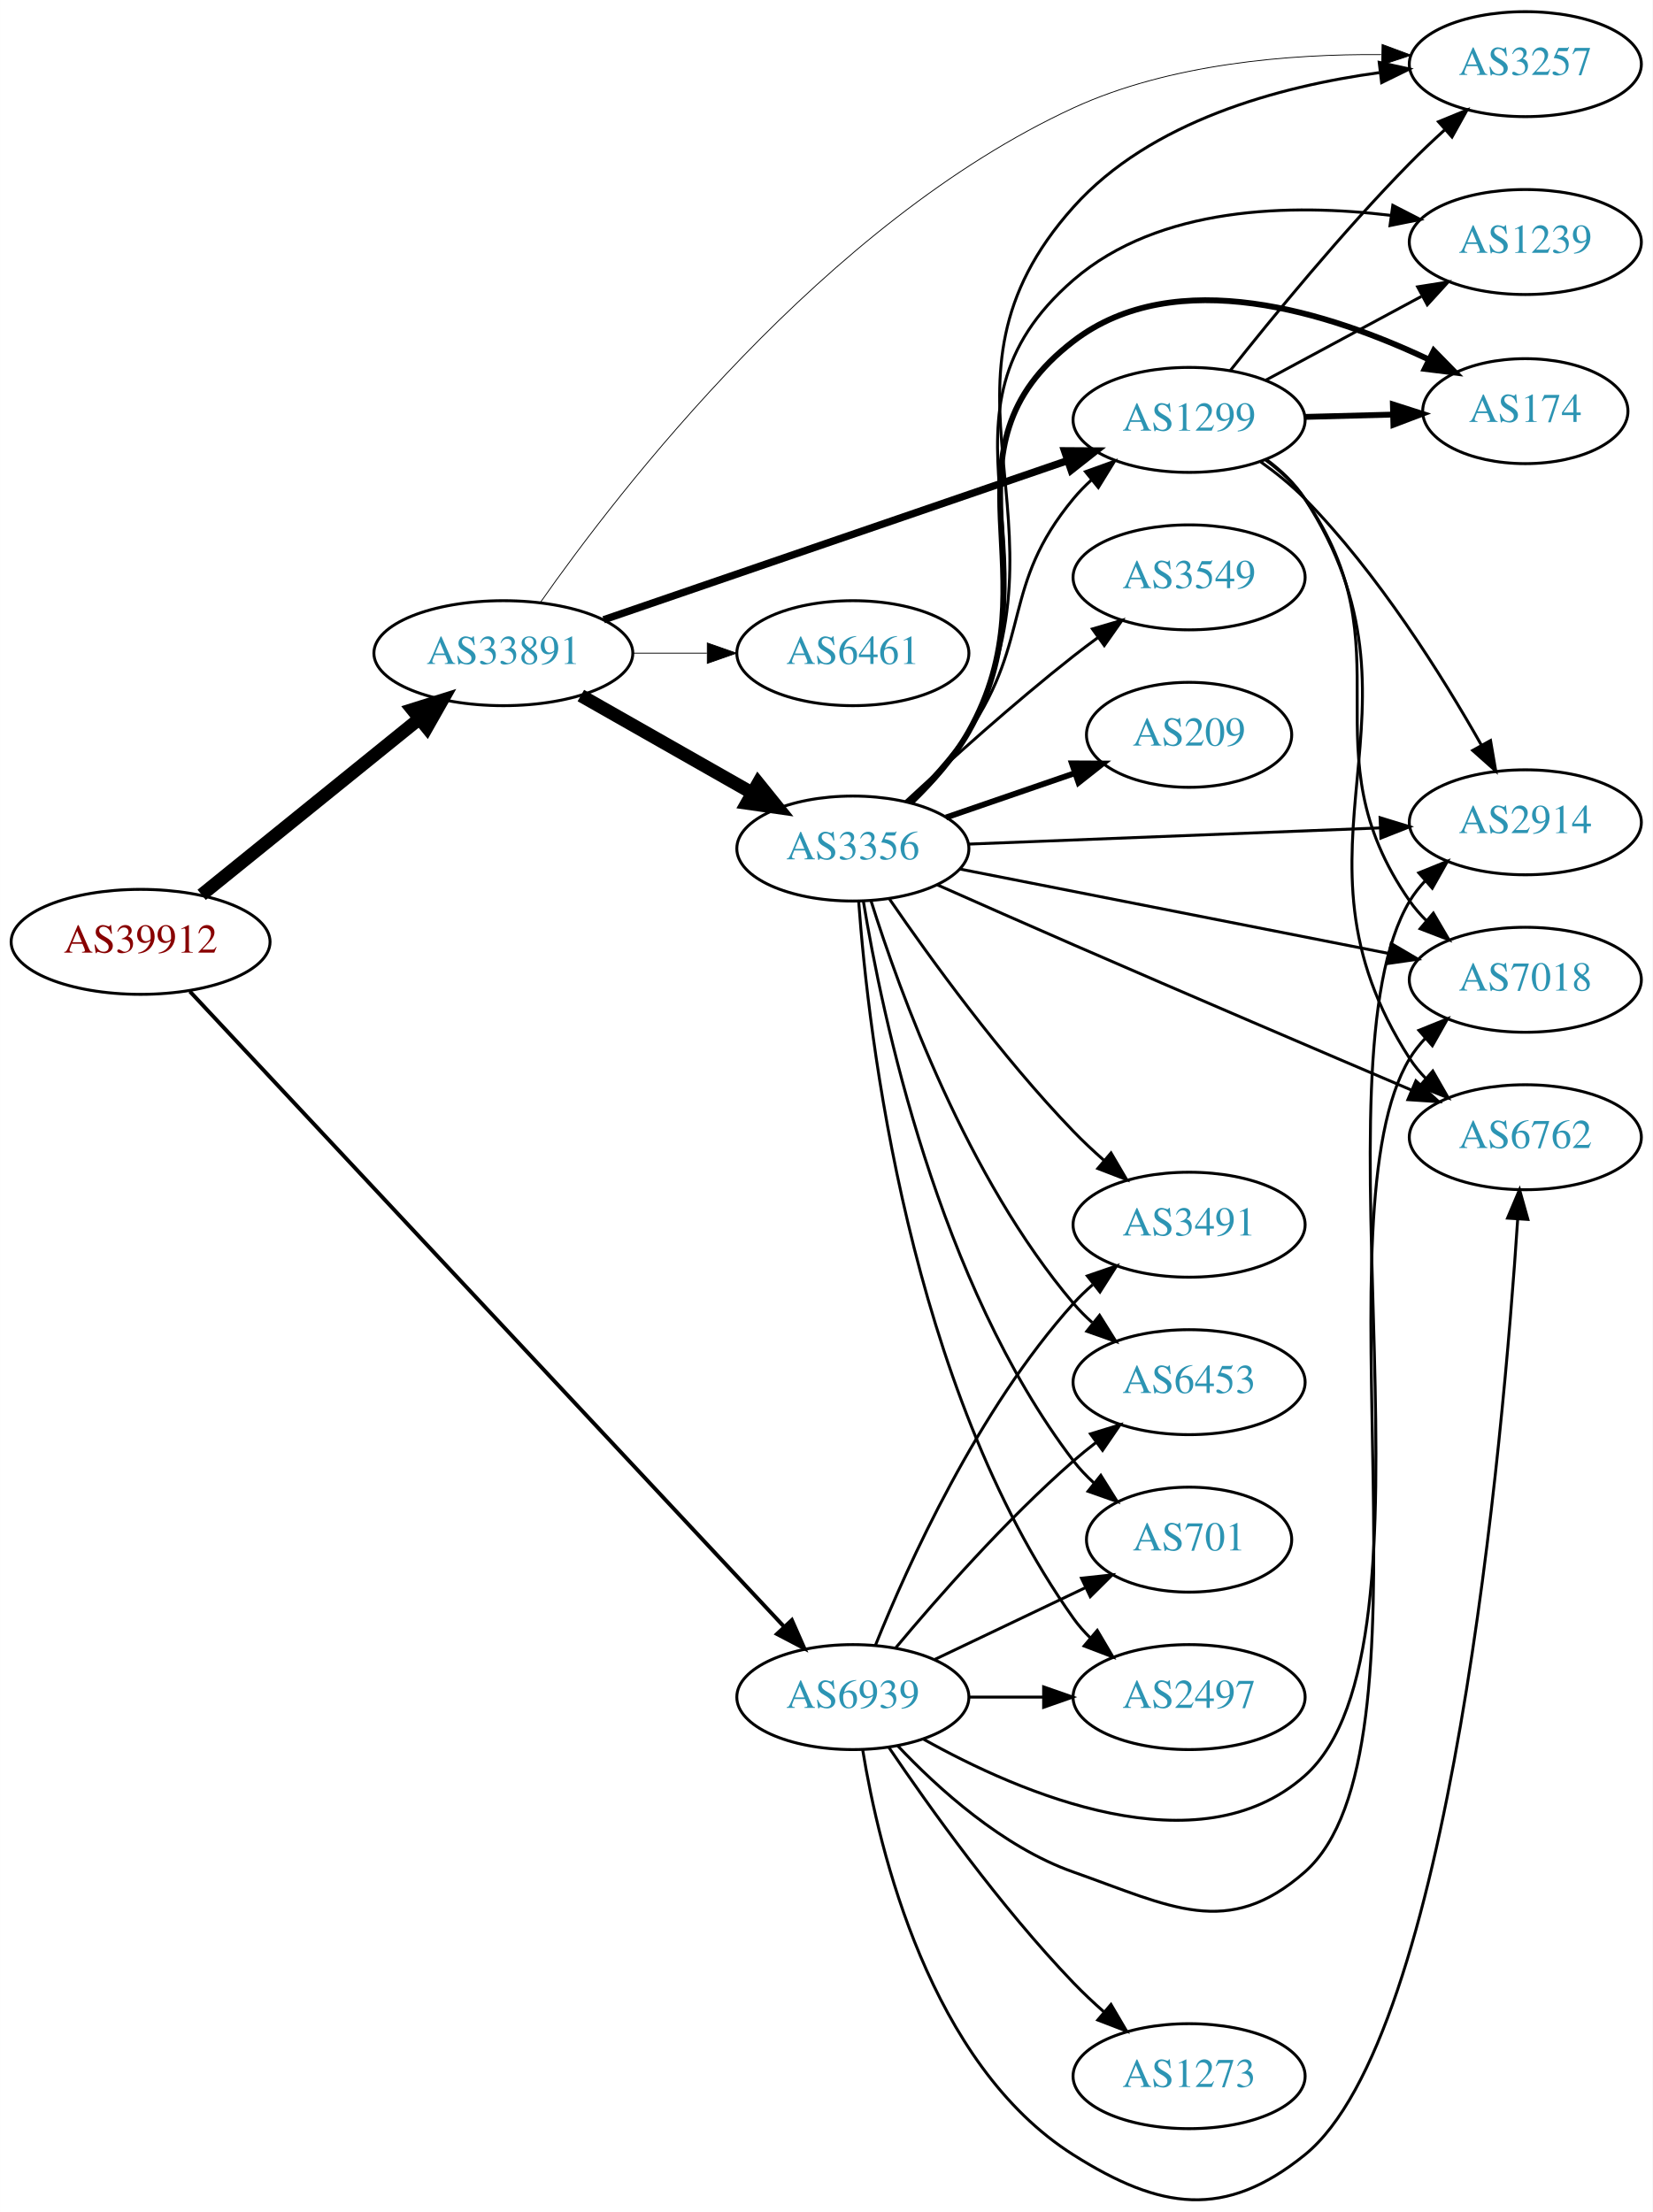
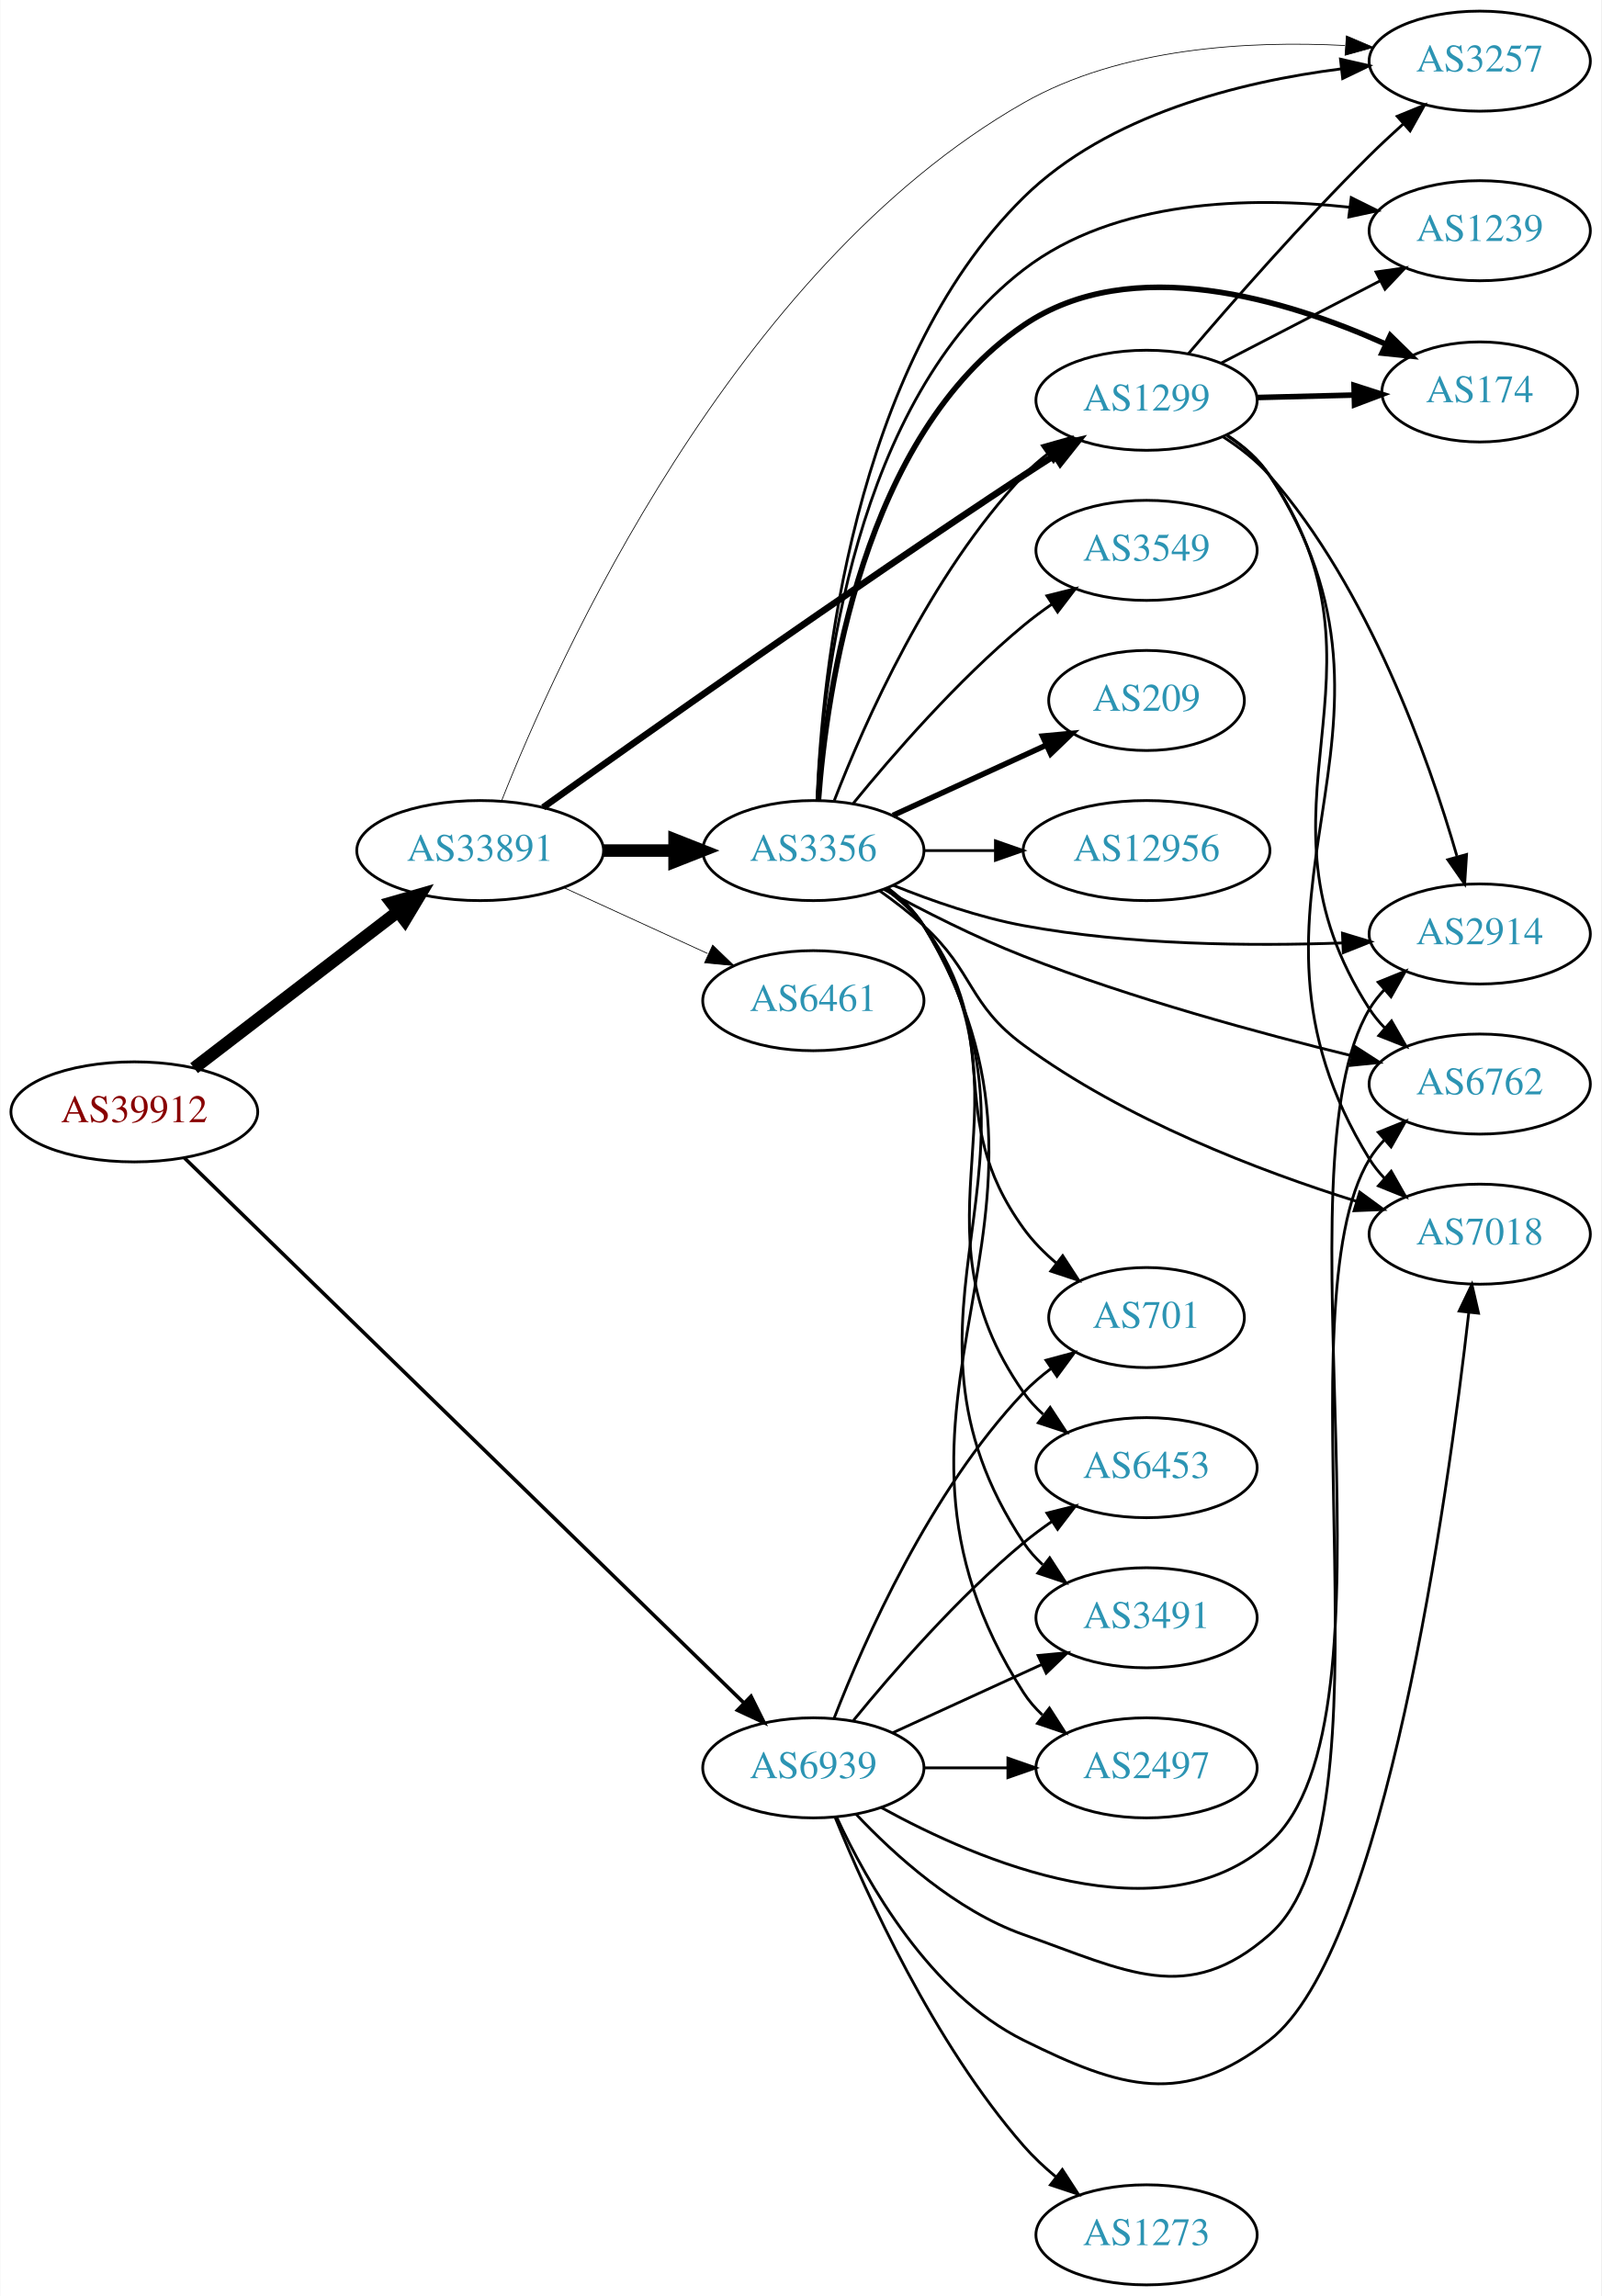
- <svg xmlns="http://www.w3.org/2000/svg" xmlns:xlink="http://www.w3.org/1999/xlink" width="567pt" height="759pt" viewBox="0.00 0.00 566.66 758.58">
-   <g id="graph0" class="graph" transform="scale(1 1) rotate(0) translate(4 754.578)">
-     <polygon fill="white" stroke="none" points="-4,4 -4,-754.578 562.663,-754.578 562.663,4 -4,4" />
+ <svg xmlns="http://www.w3.org/2000/svg" xmlns:xlink="http://www.w3.org/1999/xlink" width="576pt" height="826pt" viewBox="0.00 0.00 575.76 826.00">
+   <g id="graph0" class="graph" transform="scale(1 1) rotate(0) translate(4 822)">
+     <polygon fill="white" stroke="none" points="-4,4 -4,-822 571.762,-822 571.762,4 -4,4" />
    <g id="node1" class="node">
      <g id="a_node1">
        <a xlink:href="/asn/39912" xlink:title="AS39912 ~ oja.at GmbH [AT]">
-           <ellipse fill="#ffffff" stroke="black" cx="44.196" cy="-431.578" rx="44.393" ry="18" />
-           <text text-anchor="middle" x="44.196" y="-427.878" font-family="Times,serif" font-size="14.00" fill="#880000">AS39912</text>
+           <ellipse fill="#ffffff" stroke="black" cx="44.196" cy="-422" rx="44.393" ry="18" />
+           <text text-anchor="middle" x="44.196" y="-418.3" font-family="Times,serif" font-size="14.00" fill="#880000">AS39912</text>
        </a>
      </g>
    </g>
    <g id="node2" class="node">
      <g id="a_node2">
        <a xlink:href="/asn/33891" xlink:title="AS33891 ~ CORE-BACKBONE GMBH GLOBAL NETWORK [DE]">
-           <ellipse fill="#ffffff" stroke="black" cx="168.588" cy="-530.578" rx="44.393" ry="18" />
-           <text text-anchor="middle" x="168.588" y="-526.878" font-family="Times,serif" font-size="14.00" fill="#2c94b3">AS33891</text>
+           <ellipse fill="#ffffff" stroke="black" cx="168.588" cy="-516" rx="44.393" ry="18" />
+           <text text-anchor="middle" x="168.588" y="-512.3" font-family="Times,serif" font-size="14.00" fill="#2c94b3">AS33891</text>
        </a>
      </g>
    </g>
    <g id="edge1" class="edge">
-       <path fill="none" stroke="black" stroke-width="4.5" d="M65.133,-447.704C85.403,-464.1 116.978,-489.64 139.719,-508.035" />
-       <polygon fill="black" stroke="black" stroke-width="4.5" points="137.409,-511.231 147.66,-514.458 142.361,-505.108 137.409,-511.231" />
+       <path fill="none" stroke="black" stroke-width="4.5" d="M65.682,-437.733C85.715,-453.12 116.402,-476.688 138.867,-493.942" />
+       <polygon fill="black" stroke="black" stroke-width="4.5" points="136.706,-497.247 147.036,-500.215 141.503,-491.001 136.706,-497.247" />
    </g>
    <g id="node3" class="node">
      <g id="a_node3">
        <a xlink:href="/asn/6939" xlink:title="AS6939 ~ Hurricane Electric LLC [US]">
-           <ellipse fill="#ffffff" stroke="black" cx="288.431" cy="-172.578" rx="39.794" ry="18" />
-           <text text-anchor="middle" x="288.431" y="-168.878" font-family="Times,serif" font-size="14.00" fill="#2c94b3">AS6939</text>
+           <ellipse fill="#ffffff" stroke="black" cx="288.431" cy="-186" rx="39.794" ry="18" />
+           <text text-anchor="middle" x="288.431" y="-182.3" font-family="Times,serif" font-size="14.00" fill="#2c94b3">AS6939</text>
        </a>
      </g>
    </g>
    <g id="edge2" class="edge">
-       <path fill="none" stroke="black" stroke-width="1.333" d="M61.09,-414.584C102.938,-369.839 216.28,-248.653 264.845,-196.727" />
-       <polygon fill="black" stroke="black" stroke-width="1.333" points="267.519,-198.992 271.793,-189.297 262.406,-194.21 267.519,-198.992" />
+       <path fill="none" stroke="black" stroke-width="1.286" d="M62.23,-405.405C104.55,-364.174 214.573,-256.983 263.44,-209.374" />
+       <polygon fill="black" stroke="black" stroke-width="1.286" points="266.017,-211.749 270.738,-202.263 261.133,-206.735 266.017,-211.749" />
    </g>
    <g id="node4" class="node">
      <g id="a_node4">
-         <a xlink:href="/asn/3356" xlink:title="AS3356 ~ Level 3 Parent, LLC [US]">
-           <ellipse fill="#ffffff" stroke="black" cx="288.431" cy="-463.578" rx="39.794" ry="18" />
-           <text text-anchor="middle" x="288.431" y="-459.878" font-family="Times,serif" font-size="14.00" fill="#2c94b3">AS3356</text>
+         <a xlink:href="/asn/6461" xlink:title="AS6461 ~ Zayo Bandwidth [US]">
+           <ellipse fill="#ffffff" stroke="black" cx="288.431" cy="-462" rx="39.794" ry="18" />
+           <text text-anchor="middle" x="288.431" y="-458.3" font-family="Times,serif" font-size="14.00" fill="#2c94b3">AS6461</text>
        </a>
      </g>
    </g>
    <g id="edge3" class="edge">
-       <path fill="none" stroke="black" stroke-width="4.5" d="M195.158,-516.04C212.378,-506.25 235.263,-493.238 253.934,-482.622" />
-       <polygon fill="black" stroke="black" stroke-width="4.5" points="255.971,-485.994 262.718,-477.628 252.079,-479.148 255.971,-485.994" />
+       <path fill="none" stroke="black" stroke-width="0.265" d="M198.718,-502.652C214.329,-495.498 233.727,-486.609 250.399,-478.97" />
+       <polygon fill="black" stroke="black" stroke-width="0.265" points="252.218,-481.986 259.851,-474.638 249.302,-475.622 252.218,-481.986" />
    </g>
    <g id="node5" class="node">
      <g id="a_node5">
-         <a xlink:href="/asn/1299" xlink:title="AS1299 ~ Telia Carrier [EU]">
-           <ellipse fill="#ffffff" stroke="black" cx="403.724" cy="-610.578" rx="39.794" ry="18" />
-           <text text-anchor="middle" x="403.724" y="-606.878" font-family="Times,serif" font-size="14.00" fill="#2c94b3">AS1299</text>
+         <a xlink:href="/asn/3257" xlink:title="AS3257 ~ GTT [DE]">
+           <ellipse fill="#ffffff" stroke="black" cx="528.116" cy="-800" rx="39.794" ry="18" />
+           <text text-anchor="middle" x="528.116" y="-796.3" font-family="Times,serif" font-size="14.00" fill="#2c94b3">AS3257</text>
        </a>
      </g>
    </g>
    <g id="edge4" class="edge">
-       <path fill="none" stroke="black" stroke-width="2.531" d="M202.991,-542.04C244.984,-556.45 317.023,-581.17 362.143,-596.653" />
-       <polygon fill="black" stroke="black" stroke-width="2.531" points="361.024,-599.969 371.618,-599.904 363.296,-593.348 361.024,-599.969" />
+       <path fill="none" stroke="black" stroke-width="0.265" d="M176.268,-533.839C196.029,-583.798 259.449,-725.334 364.077,-785 399.098,-804.971 445.356,-807.417 479.652,-805.627" />
+       <polygon fill="black" stroke="black" stroke-width="0.265" points="480.139,-809.103 489.886,-804.951 479.677,-802.118 480.139,-809.103" />
    </g>
    <g id="node6" class="node">
      <g id="a_node6">
-         <a xlink:href="/asn/3257" xlink:title="AS3257 ~ GTT [DE]">
-           <ellipse fill="#ffffff" stroke="black" cx="519.017" cy="-732.578" rx="39.794" ry="18" />
-           <text text-anchor="middle" x="519.017" y="-728.878" font-family="Times,serif" font-size="14.00" fill="#2c94b3">AS3257</text>
+         <a xlink:href="/asn/1299" xlink:title="AS1299 ~ Telia Carrier [EU]">
+           <ellipse fill="#ffffff" stroke="black" cx="408.273" cy="-678" rx="39.794" ry="18" />
+           <text text-anchor="middle" x="408.273" y="-674.3" font-family="Times,serif" font-size="14.00" fill="#2c94b3">AS1299</text>
        </a>
      </g>
    </g>
    <g id="edge5" class="edge">
-       <path fill="none" stroke="black" stroke-width="0.281" d="M181.22,-547.884C208.14,-586.302 278.98,-678.401 364.077,-717.578 397.058,-732.761 438.145,-736.09 469.574,-735.851" />
-       <polygon fill="black" stroke="black" stroke-width="0.281" points="469.908,-739.345 479.836,-735.646 469.768,-732.347 469.908,-739.345" />
+       <path fill="none" stroke="black" stroke-width="2.382" d="M191.23,-531.53C226.895,-557.008 300.414,-609.043 364.077,-651 367.649,-653.354 371.414,-655.783 375.171,-658.174" />
+       <polygon fill="black" stroke="black" stroke-width="2.382" points="373.502,-661.259 383.828,-663.631 377.235,-655.337 373.502,-661.259" />
    </g>
    <g id="node7" class="node">
      <g id="a_node7">
-         <a xlink:href="/asn/6461" xlink:title="AS6461 ~ Zayo Bandwidth [US]">
-           <ellipse fill="#ffffff" stroke="black" cx="288.431" cy="-530.578" rx="39.794" ry="18" />
-           <text text-anchor="middle" x="288.431" y="-526.878" font-family="Times,serif" font-size="14.00" fill="#2c94b3">AS6461</text>
+         <a xlink:href="/asn/3356" xlink:title="AS3356 ~ Level 3 Parent, LLC [US]">
+           <ellipse fill="#ffffff" stroke="black" cx="288.431" cy="-516" rx="39.794" ry="18" />
+           <text text-anchor="middle" x="288.431" y="-512.3" font-family="Times,serif" font-size="14.00" fill="#2c94b3">AS3356</text>
        </a>
      </g>
    </g>
    <g id="edge6" class="edge">
-       <path fill="none" stroke="black" stroke-width="0.281" d="M212.799,-530.578C221.112,-530.578 229.875,-530.578 238.357,-530.578" />
-       <polygon fill="black" stroke="black" stroke-width="0.281" points="238.516,-534.078 248.516,-530.578 238.516,-527.078 238.516,-534.078" />
+       <path fill="none" stroke="black" stroke-width="4.5" d="M212.799,-516C221.112,-516 229.875,-516 238.357,-516" />
+       <polygon fill="black" stroke="black" stroke-width="4.5" points="238.516,-519.938 248.516,-516 238.516,-512.063 238.516,-519.938" />
    </g>
    <g id="node8" class="node">
      <g id="a_node8">
-         <a xlink:href="/asn/701" xlink:title="AS701 ~ UUNET [US]">
-           <ellipse fill="#ffffff" stroke="black" cx="403.724" cy="-226.578" rx="35.194" ry="18" />
-           <text text-anchor="middle" x="403.724" y="-222.878" font-family="Times,serif" font-size="14.00" fill="#2c94b3">AS701</text>
+         <a xlink:href="/asn/2914" xlink:title="AS2914 ~ NTT America, Inc. [US]">
+           <ellipse fill="#ffffff" stroke="black" cx="528.116" cy="-486" rx="39.794" ry="18" />
+           <text text-anchor="middle" x="528.116" y="-482.3" font-family="Times,serif" font-size="14.00" fill="#2c94b3">AS2914</text>
+         </a>
+       </g>
+     </g>
+     <g id="edge30" class="edge">
+       <path fill="none" stroke="black" d="M312.921,-171.691C347.844,-152.458 413.516,-124.441 452.469,-159 502.697,-203.561 453.936,-401.416 488.469,-459 489.969,-461.501 491.8,-463.828 493.84,-465.982" />
+       <polygon fill="black" stroke="black" points="491.589,-468.664 501.41,-472.638 496.211,-463.407 491.589,-468.664" />
+     </g>
+     <g id="node9" class="node">
+       <g id="a_node9">
+         <a xlink:href="/asn/6762" xlink:title="AS6762 ~ TELECOM ITALIA SPARKLE S.p.A. [IT]">
+           <ellipse fill="#ffffff" stroke="black" cx="528.116" cy="-432" rx="39.794" ry="18" />
+           <text text-anchor="middle" x="528.116" y="-428.3" font-family="Times,serif" font-size="14.00" fill="#2c94b3">AS6762</text>
        </a>
      </g>
    </g>
    <g id="edge33" class="edge">
-       <path fill="none" stroke="black" d="M316.567,-185.512C331.999,-192.867 351.485,-202.155 368.02,-210.036" />
-       <polygon fill="black" stroke="black" points="366.828,-213.346 377.361,-214.489 369.84,-207.027 366.828,-213.346" />
+       <path fill="none" stroke="black" d="M303.768,-169.348C317.531,-154.749 339.768,-134.559 364.077,-126 401.133,-112.954 422.966,-100.059 452.469,-126 499.417,-167.279 456.08,-351.531 488.469,-405 489.98,-407.494 491.819,-409.817 493.865,-411.967" />
+       <polygon fill="black" stroke="black" points="491.62,-414.654 501.445,-418.617 496.236,-409.391 491.62,-414.654" />
    </g>
    <g id="node10" class="node">
      <g id="a_node10">
+         <a xlink:href="/asn/3491" xlink:title="AS3491 ~ PCCW Global, Inc. [US]">
+           <ellipse fill="#ffffff" stroke="black" cx="408.273" cy="-240" rx="39.794" ry="18" />
+           <text text-anchor="middle" x="408.273" y="-236.3" font-family="Times,serif" font-size="14.00" fill="#2c94b3">AS3491</text>
+         </a>
+       </g>
+     </g>
+     <g id="edge34" class="edge">
+       <path fill="none" stroke="black" d="M317.06,-198.661C333.017,-205.973 353.287,-215.261 370.57,-223.181" />
+       <polygon fill="black" stroke="black" points="369.269,-226.435 379.818,-227.419 372.185,-220.071 369.269,-226.435" />
+     </g>
+     <g id="node11" class="node">
+       <g id="a_node11">
        <a xlink:href="/asn/2497" xlink:title="AS2497 ~ Internet Initiative Japan Inc. [JP]">
-           <ellipse fill="#ffffff" stroke="black" cx="403.724" cy="-172.578" rx="39.794" ry="18" />
-           <text text-anchor="middle" x="403.724" y="-168.878" font-family="Times,serif" font-size="14.00" fill="#2c94b3">AS2497</text>
+           <ellipse fill="#ffffff" stroke="black" cx="408.273" cy="-186" rx="39.794" ry="18" />
+           <text text-anchor="middle" x="408.273" y="-182.3" font-family="Times,serif" font-size="14.00" fill="#2c94b3">AS2497</text>
        </a>
      </g>
    </g>
    <g id="edge27" class="edge">
-       <path fill="none" stroke="black" d="M328.103,-172.578C336.306,-172.578 345.07,-172.578 353.602,-172.578" />
-       <polygon fill="black" stroke="black" points="353.841,-176.078 363.841,-172.578 353.841,-169.078 353.841,-176.078" />
+       <path fill="none" stroke="black" d="M328.343,-186C337.897,-186 348.246,-186 358.209,-186" />
+       <polygon fill="black" stroke="black" points="358.402,-189.5 368.402,-186 358.402,-182.5 358.402,-189.5" />
    </g>
    <g id="node12" class="node">
      <g id="a_node12">
-         <a xlink:href="/asn/2914" xlink:title="AS2914 ~ NTT America, Inc. [US]">
-           <ellipse fill="#ffffff" stroke="black" cx="519.017" cy="-472.578" rx="39.794" ry="18" />
-           <text text-anchor="middle" x="519.017" y="-468.878" font-family="Times,serif" font-size="14.00" fill="#2c94b3">AS2914</text>
-         </a>
-       </g>
-     </g>
-     <g id="edge29" class="edge">
-       <path fill="none" stroke="black" d="M312.694,-158.126C345.913,-139.534 406.937,-113.255 443.37,-145.578 493.598,-190.138 444.837,-387.994 479.37,-445.578 480.87,-448.078 482.701,-450.406 484.741,-452.56" />
-       <polygon fill="black" stroke="black" points="482.49,-455.241 492.311,-459.216 487.112,-449.984 482.49,-455.241" />
-     </g>
-     <g id="node13" class="node">
-       <g id="a_node13">
-         <a xlink:href="/asn/3491" xlink:title="AS3491 ~ PCCW Global, Inc. [US]">
-           <ellipse fill="#ffffff" stroke="black" cx="403.724" cy="-334.578" rx="39.794" ry="18" />
-           <text text-anchor="middle" x="403.724" y="-330.878" font-family="Times,serif" font-size="14.00" fill="#2c94b3">AS3491</text>
-         </a>
-       </g>
-     </g>
-     <g id="edge26" class="edge">
-       <path fill="none" stroke="black" d="M296.179,-190.364C307.23,-217.821 331.283,-271.156 364.077,-307.578 366.08,-309.802 368.298,-311.941 370.631,-313.975" />
-       <polygon fill="black" stroke="black" points="368.829,-317.011 378.85,-320.451 373.161,-311.513 368.829,-317.011" />
-     </g>
-     <g id="node15" class="node">
-       <g id="a_node15">
-         <a xlink:href="/asn/6762" xlink:title="AS6762 ~ TELECOM ITALIA SPARKLE S.p.A. [IT]">
-           <ellipse fill="#ffffff" stroke="black" cx="519.017" cy="-364.578" rx="39.794" ry="18" />
-           <text text-anchor="middle" x="519.017" y="-360.878" font-family="Times,serif" font-size="14.00" fill="#2c94b3">AS6762</text>
-         </a>
-       </g>
-     </g>
-     <g id="edge28" class="edge">
-       <path fill="none" stroke="black" d="M291.821,-154.386C297.413,-120.126 314.834,-46.691 364.077,-15.578 393.87,3.246 415.968,6.583 443.37,-15.578 493.422,-56.056 511.4,-260.736 516.397,-336.405" />
-       <polygon fill="black" stroke="black" points="512.917,-336.84 517.042,-346.599 519.903,-336.397 512.917,-336.84" />
+         <a xlink:href="/asn/701" xlink:title="AS701 ~ UUNET [US]">
+           <ellipse fill="#ffffff" stroke="black" cx="408.273" cy="-348" rx="35.194" ry="18" />
+           <text text-anchor="middle" x="408.273" y="-344.3" font-family="Times,serif" font-size="14.00" fill="#2c94b3">AS701</text>
+         </a>
+       </g>
+     </g>
+     <g id="edge31" class="edge">
+       <path fill="none" stroke="black" d="M295.954,-203.994C306.704,-231.728 330.362,-285.429 364.077,-321 367.02,-324.105 370.394,-327.001 373.929,-329.655" />
+       <polygon fill="black" stroke="black" points="372.115,-332.654 382.348,-335.397 376.059,-326.871 372.115,-332.654" />
    </g>
    <g id="node16" class="node">
      <g id="a_node16">
        <a xlink:href="/asn/6453" xlink:title="AS6453 ~ TATA COMMUNICATIONS (AMERICA) INC [US]">
-           <ellipse fill="#ffffff" stroke="black" cx="403.724" cy="-280.578" rx="39.794" ry="18" />
-           <text text-anchor="middle" x="403.724" y="-276.878" font-family="Times,serif" font-size="14.00" fill="#2c94b3">AS6453</text>
-         </a>
-       </g>
-     </g>
-     <g id="edge32" class="edge">
-       <path fill="none" stroke="black" d="M303.061,-189.395C317.343,-206.507 340.89,-233.322 364.077,-253.578 366.543,-255.732 369.182,-257.871 371.879,-259.949" />
-       <polygon fill="black" stroke="black" points="369.904,-262.841 380.033,-265.948 374.052,-257.203 369.904,-262.841" />
-     </g>
-     <g id="node17" class="node">
-       <g id="a_node17">
-         <a xlink:href="/asn/7018" xlink:title="AS7018 ~ AT&amp;T Services, Inc. [US]">
-           <ellipse fill="#ffffff" stroke="black" cx="519.017" cy="-418.578" rx="39.794" ry="18" />
-           <text text-anchor="middle" x="519.017" y="-414.878" font-family="Times,serif" font-size="14.00" fill="#2c94b3">AS7018</text>
-         </a>
-       </g>
-     </g>
-     <g id="edge30" class="edge">
-       <path fill="none" stroke="black" d="M303.768,-155.926C317.531,-141.327 339.768,-121.136 364.077,-112.578 397.319,-100.874 416.904,-89.307 443.37,-112.578 490.318,-153.857 446.98,-338.109 479.37,-391.578 480.881,-394.072 482.72,-396.394 484.766,-398.545" />
-       <polygon fill="black" stroke="black" points="482.521,-401.231 492.346,-405.195 487.137,-395.969 482.521,-401.231" />
+           <ellipse fill="#ffffff" stroke="black" cx="408.273" cy="-294" rx="39.794" ry="18" />
+           <text text-anchor="middle" x="408.273" y="-290.3" font-family="Times,serif" font-size="14.00" fill="#2c94b3">AS6453</text>
+         </a>
+       </g>
+     </g>
+     <g id="edge29" class="edge">
+       <path fill="none" stroke="black" d="M302.85,-203.065C316.964,-220.375 340.379,-247.345 364.077,-267 367.294,-269.668 370.794,-272.27 374.365,-274.741" />
+       <polygon fill="black" stroke="black" points="372.442,-277.666 382.721,-280.236 376.288,-271.817 372.442,-277.666" />
    </g>
    <g id="node19" class="node">
      <g id="a_node19">
+         <a xlink:href="/asn/7018" xlink:title="AS7018 ~ AT&amp;T Services, Inc. [US]">
+           <ellipse fill="#ffffff" stroke="black" cx="528.116" cy="-378" rx="39.794" ry="18" />
+           <text text-anchor="middle" x="528.116" y="-374.3" font-family="Times,serif" font-size="14.00" fill="#2c94b3">AS7018</text>
+         </a>
+       </g>
+     </g>
+     <g id="edge32" class="edge">
+       <path fill="none" stroke="black" d="M296.862,-168.166C307.714,-144.763 330.347,-104.708 364.077,-88 399.28,-70.562 421.421,-63.931 452.469,-88 494.116,-120.284 516.612,-283.279 524.173,-349.734" />
+       <polygon fill="black" stroke="black" points="520.719,-350.342 525.298,-359.896 527.676,-349.572 520.719,-350.342" />
+     </g>
+     <g id="node20" class="node">
+       <g id="a_node20">
        <a xlink:href="/asn/1273" xlink:title="AS1273 ~ Vodafone Group PLC [EU]">
-           <ellipse fill="#ffffff" stroke="black" cx="403.724" cy="-42.578" rx="39.794" ry="18" />
-           <text text-anchor="middle" x="403.724" y="-38.878" font-family="Times,serif" font-size="14.00" fill="#2c94b3">AS1273</text>
-         </a>
-       </g>
-     </g>
-     <g id="edge31" class="edge">
-       <path fill="none" stroke="black" d="M300.761,-155.349C314.531,-135.008 339.044,-100.65 364.077,-74.578 367.286,-71.236 370.83,-67.901 374.431,-64.715" />
-       <polygon fill="black" stroke="black" points="376.942,-67.174 382.297,-58.032 372.41,-61.839 376.942,-67.174" />
-     </g>
-     <g id="edge14" class="edge">
-       <path fill="none" stroke="black" d="M307.38,-479.57C314.435,-486.476 322.227,-494.944 328.077,-503.578 349.948,-535.856 339.201,-553.555 364.077,-583.578 365.938,-585.823 368.029,-587.966 370.25,-589.992" />
-       <polygon fill="black" stroke="black" points="368.188,-592.826 378.159,-596.408 372.598,-587.39 368.188,-592.826" />
-     </g>
-     <g id="edge19" class="edge">
-       <path fill="none" stroke="black" d="M308.792,-479.346C315.883,-486.096 323.325,-494.512 328.077,-503.578 365.953,-575.837 309.67,-622.784 364.077,-683.578 390.52,-713.124 434.705,-724.981 468.971,-729.675" />
-       <polygon fill="black" stroke="black" points="468.91,-733.193 479.256,-730.913 469.747,-726.243 468.91,-733.193" />
-     </g>
-     <g id="edge7" class="edge">
-       <path fill="none" stroke="black" d="M292.038,-445.507C298.38,-406.81 317.636,-314.509 364.077,-253.578 366.111,-250.909 368.485,-248.402 371.038,-246.074" />
-       <polygon fill="black" stroke="black" points="373.452,-248.626 379.071,-239.644 369.077,-243.161 373.452,-248.626" />
-     </g>
-     <g id="node9" class="node">
-       <g id="a_node9">
-         <a xlink:href="/asn/3549" xlink:title="AS3549 ~ Level 3 Parent, LLC [US]">
-           <ellipse fill="#ffffff" stroke="black" cx="403.724" cy="-556.578" rx="39.794" ry="18" />
-           <text text-anchor="middle" x="403.724" y="-552.878" font-family="Times,serif" font-size="14.00" fill="#2c94b3">AS3549</text>
-         </a>
-       </g>
-     </g>
-     <g id="edge8" class="edge">
-       <path fill="none" stroke="black" d="M306.444,-479.625C321.27,-493.361 343.553,-513.42 364.077,-529.578 366.796,-531.718 369.672,-533.888 372.577,-536.02" />
-       <polygon fill="black" stroke="black" points="370.573,-538.89 380.741,-541.867 374.649,-533.199 370.573,-538.89" />
-     </g>
-     <g id="edge9" class="edge">
-       <path fill="none" stroke="black" d="M290.424,-445.461C293.728,-399.978 307.619,-278.95 364.077,-199.578 365.767,-197.202 367.735,-194.964 369.871,-192.872" />
-       <polygon fill="black" stroke="black" points="372.235,-195.458 377.621,-186.334 367.721,-190.108 372.235,-195.458" />
-     </g>
-     <g id="node11" class="node">
-       <g id="a_node11">
-         <a xlink:href="/asn/1239" xlink:title="AS1239 ~ Sprint [US]">
-           <ellipse fill="#ffffff" stroke="black" cx="519.017" cy="-671.578" rx="39.794" ry="18" />
-           <text text-anchor="middle" x="519.017" y="-667.878" font-family="Times,serif" font-size="14.00" fill="#2c94b3">AS1239</text>
-         </a>
-       </g>
-     </g>
-     <g id="edge10" class="edge">
-       <path fill="none" stroke="black" d="M308.649,-479.422C315.72,-486.183 323.186,-494.586 328.077,-503.578 361.872,-565.703 310.602,-612.295 364.077,-658.578 393.483,-684.028 438.964,-684.819 472.876,-680.719" />
-       <polygon fill="black" stroke="black" points="473.576,-684.156 482.998,-679.312 472.612,-677.223 473.576,-684.156" />
-     </g>
-     <g id="edge11" class="edge">
-       <path fill="none" stroke="black" d="M327.949,-465.094C366.856,-466.626 427.086,-468.998 469.291,-470.659" />
-       <polygon fill="black" stroke="black" points="469.211,-474.159 479.341,-471.055 469.486,-467.164 469.211,-474.159" />
-     </g>
-     <g id="edge12" class="edge">
-       <path fill="none" stroke="black" d="M301.041,-446.179C314.888,-426.014 339.289,-392.267 364.077,-366.578 367.294,-363.244 370.843,-359.914 374.446,-356.73" />
-       <polygon fill="black" stroke="black" points="376.957,-359.19 382.315,-350.049 372.427,-353.853 376.957,-359.19" />
+           <ellipse fill="#ffffff" stroke="black" cx="408.273" cy="-18" rx="39.794" ry="18" />
+           <text text-anchor="middle" x="408.273" y="-14.3" font-family="Times,serif" font-size="14.00" fill="#2c94b3">AS1273</text>
+         </a>
+       </g>
+     </g>
+     <g id="edge28" class="edge">
+       <path fill="none" stroke="black" d="M296.272,-168.189C307.448,-140.674 331.666,-87.134 364.077,-50 367.518,-46.058 371.523,-42.308 375.681,-38.855" />
+       <polygon fill="black" stroke="black" points="377.988,-41.495 383.755,-32.608 373.704,-35.959 377.988,-41.495" />
+     </g>
+     <g id="edge26" class="edge">
+       <path fill="none" stroke="black" d="M423.32,-694.744C438.74,-712.85 464.5,-742.299 488.469,-766 492.264,-769.752 496.392,-773.604 500.49,-777.305" />
+       <polygon fill="black" stroke="black" points="498.434,-780.159 508.24,-784.17 503.075,-774.919 498.434,-780.159" />
+     </g>
+     <g id="edge21" class="edge">
+       <path fill="none" stroke="black" d="M435.847,-664.814C441.847,-660.96 447.812,-656.326 452.469,-651 488.2,-610.139 509.687,-549.35 519.891,-514.094" />
+       <polygon fill="black" stroke="black" points="523.385,-514.595 522.7,-504.022 516.642,-512.715 523.385,-514.595" />
+     </g>
+     <g id="edge22" class="edge">
+       <path fill="none" stroke="black" d="M437.244,-665.257C443.053,-661.431 448.582,-656.698 452.469,-651 501.402,-579.283 441.387,-531.945 488.469,-459 490.051,-456.55 491.94,-454.259 494.022,-452.131" />
+       <polygon fill="black" stroke="black" points="496.391,-454.709 501.668,-445.523 491.814,-449.413 496.391,-454.709" />
    </g>
    <g id="node14" class="node">
      <g id="a_node14">
-         <a xlink:href="/asn/209" xlink:title="AS209 ~ CenturyLink Communications, LLC [US]">
-           <ellipse fill="#ffffff" stroke="black" cx="403.724" cy="-502.578" rx="35.194" ry="18" />
-           <text text-anchor="middle" x="403.724" y="-498.878" font-family="Times,serif" font-size="14.00" fill="#2c94b3">AS209</text>
-         </a>
-       </g>
-     </g>
-     <g id="edge13" class="edge">
-       <path fill="none" stroke="black" stroke-width="2" d="M320.389,-474.235C334.016,-478.926 350.159,-484.483 364.526,-489.428" />
-       <polygon fill="black" stroke="black" stroke-width="2" points="363.54,-492.791 374.135,-492.736 365.819,-486.172 363.54,-492.791" />
-     </g>
-     <g id="edge15" class="edge">
-       <path fill="none" stroke="black" d="M317.401,-451.124C331.401,-444.913 348.618,-437.309 364.077,-430.578 403.581,-413.378 448.926,-393.978 480.117,-380.687" />
-       <polygon fill="black" stroke="black" points="481.491,-383.906 489.32,-376.768 478.748,-377.466 481.491,-383.906" />
-     </g>
-     <g id="edge16" class="edge">
-       <path fill="none" stroke="black" d="M294.703,-445.515C304.419,-414.574 327.557,-350.617 364.077,-307.578 366.013,-305.296 368.185,-303.115 370.485,-301.053" />
-       <polygon fill="black" stroke="black" points="373.022,-303.505 378.645,-294.525 368.65,-298.039 373.022,-303.505" />
-     </g>
-     <g id="edge17" class="edge">
-       <path fill="none" stroke="black" d="M325.147,-456.546C364.787,-448.743 428.869,-436.128 472.181,-427.601" />
-       <polygon fill="black" stroke="black" points="473.039,-430.999 482.175,-425.634 471.687,-424.131 473.039,-430.999" />
+         <a xlink:href="/asn/1239" xlink:title="AS1239 ~ Sprint [US]">
+           <ellipse fill="#ffffff" stroke="black" cx="528.116" cy="-739" rx="39.794" ry="18" />
+           <text text-anchor="middle" x="528.116" y="-735.3" font-family="Times,serif" font-size="14.00" fill="#2c94b3">AS1239</text>
+         </a>
+       </g>
+     </g>
+     <g id="edge23" class="edge">
+       <path fill="none" stroke="black" d="M435.134,-691.387C451.943,-700.087 474.058,-711.535 492.391,-721.025" />
+       <polygon fill="black" stroke="black" points="490.825,-724.156 501.315,-725.645 494.043,-717.939 490.825,-724.156" />
    </g>
    <g id="node18" class="node">
      <g id="a_node18">
        <a xlink:href="/asn/174" xlink:title="AS174 ~ Cogent Communications [US]">
-           <ellipse fill="#ffffff" stroke="black" cx="519.017" cy="-613.578" rx="35.194" ry="18" />
-           <text text-anchor="middle" x="519.017" y="-609.878" font-family="Times,serif" font-size="14.00" fill="#2c94b3">AS174</text>
-         </a>
-       </g>
+           <ellipse fill="#ffffff" stroke="black" cx="528.116" cy="-681" rx="35.194" ry="18" />
+           <text text-anchor="middle" x="528.116" y="-677.3" font-family="Times,serif" font-size="14.00" fill="#2c94b3">AS174</text>
+         </a>
+       </g>
+     </g>
+     <g id="edge25" class="edge">
+       <path fill="none" stroke="black" stroke-width="2" d="M448.186,-678.991C459.273,-679.273 471.432,-679.582 482.815,-679.872" />
+       <polygon fill="black" stroke="black" stroke-width="2" points="482.91,-683.376 492.996,-680.131 483.089,-676.378 482.91,-683.376" />
+     </g>
+     <g id="edge24" class="edge">
+       <path fill="none" stroke="black" d="M437.41,-665.368C443.212,-661.537 448.696,-656.775 452.469,-651 512.908,-558.496 430.417,-499.02 488.469,-405 490.001,-402.519 491.855,-400.206 493.912,-398.061" />
+       <polygon fill="black" stroke="black" points="496.282,-400.638 501.512,-391.424 491.678,-395.366 496.282,-400.638" />
+     </g>
+     <g id="edge19" class="edge">
+       <path fill="none" stroke="black" d="M289.742,-534.208C291.499,-577.989 302.153,-690.035 364.077,-751 394.365,-780.819 442.072,-792.599 478.071,-797.197" />
+       <polygon fill="black" stroke="black" points="478.031,-800.715 488.361,-798.359 478.817,-793.759 478.031,-800.715" />
+     </g>
+     <g id="edge17" class="edge">
+       <path fill="none" stroke="black" d="M295.954,-533.994C306.704,-561.728 330.362,-615.429 364.077,-651 366.663,-653.728 369.581,-656.294 372.649,-658.677" />
+       <polygon fill="black" stroke="black" points="370.803,-661.658 380.997,-664.543 374.827,-655.93 370.803,-661.658" />
+     </g>
+     <g id="edge7" class="edge">
+       <path fill="none" stroke="black" d="M317.179,-503.497C330.977,-497.922 348.086,-491.955 364.077,-489 402.134,-481.967 446.038,-481.59 478.692,-482.766" />
+       <polygon fill="black" stroke="black" points="478.739,-486.271 488.877,-483.196 479.034,-479.277 478.739,-486.271" />
+     </g>
+     <g id="edge8" class="edge">
+       <path fill="none" stroke="black" d="M313.753,-502.086C328.081,-494.282 346.743,-484.782 364.077,-478 403.046,-462.754 449.061,-450.245 482.252,-442.141" />
+       <polygon fill="black" stroke="black" points="483.214,-445.51 492.119,-439.769 481.578,-438.704 483.214,-445.51" />
+     </g>
+     <g id="edge9" class="edge">
+       <path fill="none" stroke="black" d="M314.974,-502.538C320.018,-498.787 324.768,-494.267 328.077,-489 381.246,-404.359 308.76,-350.254 364.077,-267 365.986,-264.127 368.316,-261.503 370.894,-259.119" />
+       <polygon fill="black" stroke="black" points="373.445,-261.57 379.201,-252.675 369.154,-256.039 373.445,-261.57" />
+     </g>
+     <g id="edge10" class="edge">
+       <path fill="none" stroke="black" d="M315.096,-502.614C320.134,-498.858 324.851,-494.318 328.077,-489 392.245,-383.238 297.225,-317.086 364.077,-213 365.941,-210.098 368.24,-207.453 370.797,-205.055" />
+       <polygon fill="black" stroke="black" points="373.347,-207.505 379.071,-198.59 369.036,-201.99 373.347,-207.505" />
+     </g>
+     <g id="edge11" class="edge">
+       <path fill="none" stroke="black" d="M314.372,-502.126C319.447,-498.396 324.363,-493.989 328.077,-489 358.545,-448.078 334.181,-421.341 364.077,-380 367.359,-375.462 371.475,-371.294 375.854,-367.571" />
+       <polygon fill="black" stroke="black" points="378.117,-370.246 383.897,-361.367 373.842,-364.703 378.117,-370.246" />
+     </g>
+     <g id="node13" class="node">
+       <g id="a_node13">
+         <a xlink:href="/asn/3549" xlink:title="AS3549 ~ Level 3 Parent, LLC [US]">
+           <ellipse fill="#ffffff" stroke="black" cx="408.273" cy="-624" rx="39.794" ry="18" />
+           <text text-anchor="middle" x="408.273" y="-620.3" font-family="Times,serif" font-size="14.00" fill="#2c94b3">AS3549</text>
+         </a>
+       </g>
+     </g>
+     <g id="edge12" class="edge">
+       <path fill="none" stroke="black" d="M302.85,-533.065C316.964,-550.375 340.379,-577.345 364.077,-597 367.294,-599.668 370.794,-602.27 374.365,-604.741" />
+       <polygon fill="black" stroke="black" points="372.442,-607.666 382.721,-610.236 376.288,-601.817 372.442,-607.666" />
+     </g>
+     <g id="edge13" class="edge">
+       <path fill="none" stroke="black" d="M289.793,-534.249C291.704,-575.842 302.741,-677.719 364.077,-725 397.048,-750.416 445.693,-751.322 481.265,-747.451" />
+       <polygon fill="black" stroke="black" points="481.901,-750.898 491.389,-746.184 481.032,-743.953 481.901,-750.898" />
+     </g>
+     <g id="node15" class="node">
+       <g id="a_node15">
+         <a xlink:href="/asn/209" xlink:title="AS209 ~ CenturyLink Communications, LLC [US]">
+           <ellipse fill="#ffffff" stroke="black" cx="408.273" cy="-570" rx="35.194" ry="18" />
+           <text text-anchor="middle" x="408.273" y="-566.3" font-family="Times,serif" font-size="14.00" fill="#2c94b3">AS209</text>
+         </a>
+       </g>
+     </g>
+     <g id="edge14" class="edge">
+       <path fill="none" stroke="black" stroke-width="2" d="M317.06,-528.661C333.476,-536.183 354.457,-545.798 372.054,-553.861" />
+       <polygon fill="black" stroke="black" stroke-width="2" points="370.883,-557.174 381.432,-558.158 373.799,-550.811 370.883,-557.174" />
+     </g>
+     <g id="edge15" class="edge">
+       <path fill="none" stroke="black" d="M314.779,-502.412C319.833,-498.667 324.637,-494.182 328.077,-489 370.31,-425.38 320.231,-383.519 364.077,-321 366.058,-318.176 368.437,-315.586 371.048,-313.224" />
+       <polygon fill="black" stroke="black" points="373.601,-315.678 379.409,-306.817 369.343,-310.122 373.601,-315.678" />
+     </g>
+     <g id="node17" class="node">
+       <g id="a_node17">
+         <a xlink:href="/asn/12956" xlink:title="AS12956 ~ TELXIUS [ES]">
+           <ellipse fill="#ffffff" stroke="black" cx="408.273" cy="-516" rx="44.393" ry="18" />
+           <text text-anchor="middle" x="408.273" y="-512.3" font-family="Times,serif" font-size="14.00" fill="#2c94b3">AS12956</text>
+         </a>
+       </g>
+     </g>
+     <g id="edge16" class="edge">
+       <path fill="none" stroke="black" d="M328.343,-516C336.446,-516 345.121,-516 353.648,-516" />
+       <polygon fill="black" stroke="black" points="353.925,-519.5 363.925,-516 353.925,-512.5 353.925,-519.5" />
    </g>
    <g id="edge18" class="edge">
-       <path fill="none" stroke="black" stroke-width="2" d="M308.491,-479.51C315.54,-486.283 323.033,-494.671 328.077,-503.578 358.468,-557.237 315.141,-600.053 364.077,-637.578 399.197,-664.507 452.307,-647.21 486.065,-631.219" />
-       <polygon fill="black" stroke="black" stroke-width="2" points="487.629,-634.351 495.042,-626.781 484.526,-628.075 487.629,-634.351" />
-     </g>
-     <g id="edge25" class="edge">
-       <path fill="none" stroke="black" d="M417.797,-627.422C432.188,-645.614 456.348,-675.137 479.37,-698.578 483.11,-702.385 487.208,-706.267 491.293,-709.98" />
-       <polygon fill="black" stroke="black" points="489.234,-712.832 499.037,-716.851 493.88,-707.596 489.234,-712.832" />
-     </g>
-     <g id="edge22" class="edge">
-       <path fill="none" stroke="black" d="M429.867,-624.116C445.598,-632.586 466.082,-643.615 483.344,-652.909" />
-       <polygon fill="black" stroke="black" points="482.088,-656.208 492.552,-657.867 485.406,-650.044 482.088,-656.208" />
-     </g>
-     <g id="edge24" class="edge">
-       <path fill="none" stroke="black" d="M428.304,-596.175C433.561,-592.417 438.896,-588.132 443.37,-583.578 468.513,-557.984 490.495,-522.855 503.974,-499.021" />
-       <polygon fill="black" stroke="black" points="507.091,-500.618 508.88,-490.176 500.969,-497.223 507.091,-500.618" />
-     </g>
-     <g id="edge21" class="edge">
-       <path fill="none" stroke="black" d="M430.171,-597.055C435.22,-593.307 439.997,-588.804 443.37,-583.578 490.452,-510.632 432.288,-464.523 479.37,-391.578 480.951,-389.128 482.841,-386.837 484.922,-384.708" />
-       <polygon fill="black" stroke="black" points="487.291,-387.287 492.569,-378.1 482.714,-381.991 487.291,-387.287" />
+       <path fill="none" stroke="black" stroke-width="2" d="M290.251,-534.064C293.121,-573.211 306.029,-665.514 364.077,-705 402.891,-731.402 458.924,-714.102 494.16,-698.274" />
+       <polygon fill="black" stroke="black" stroke-width="2" points="495.948,-701.302 503.516,-693.886 492.976,-694.964 495.948,-701.302" />
    </g>
    <g id="edge20" class="edge">
-       <path fill="none" stroke="black" d="M429.904,-596.876C434.967,-593.137 439.817,-588.683 443.37,-583.578 479.582,-531.554 443.158,-497.601 479.37,-445.578 481.036,-443.185 482.987,-440.935 485.11,-438.834" />
-       <polygon fill="black" stroke="black" points="487.475,-441.418 492.837,-432.28 482.947,-436.08 487.475,-441.418" />
-     </g>
-     <g id="edge23" class="edge">
-       <path fill="none" stroke="black" stroke-width="2" d="M443.396,-611.602C453.101,-611.859 463.592,-612.137 473.555,-612.4" />
-       <polygon fill="black" stroke="black" stroke-width="2" points="473.602,-615.903 483.691,-612.669 473.787,-608.905 473.602,-615.903" />
+       <path fill="none" stroke="black" d="M312.269,-501.535C317.666,-497.719 323.25,-493.424 328.077,-489 346.453,-472.161 344.003,-460.774 364.077,-446 400.497,-419.197 449.048,-400.711 483.676,-389.853" />
+       <polygon fill="black" stroke="black" points="484.953,-393.123 493.498,-386.86 482.912,-386.427 484.953,-393.123" />
    </g>
  </g>
</svg>
